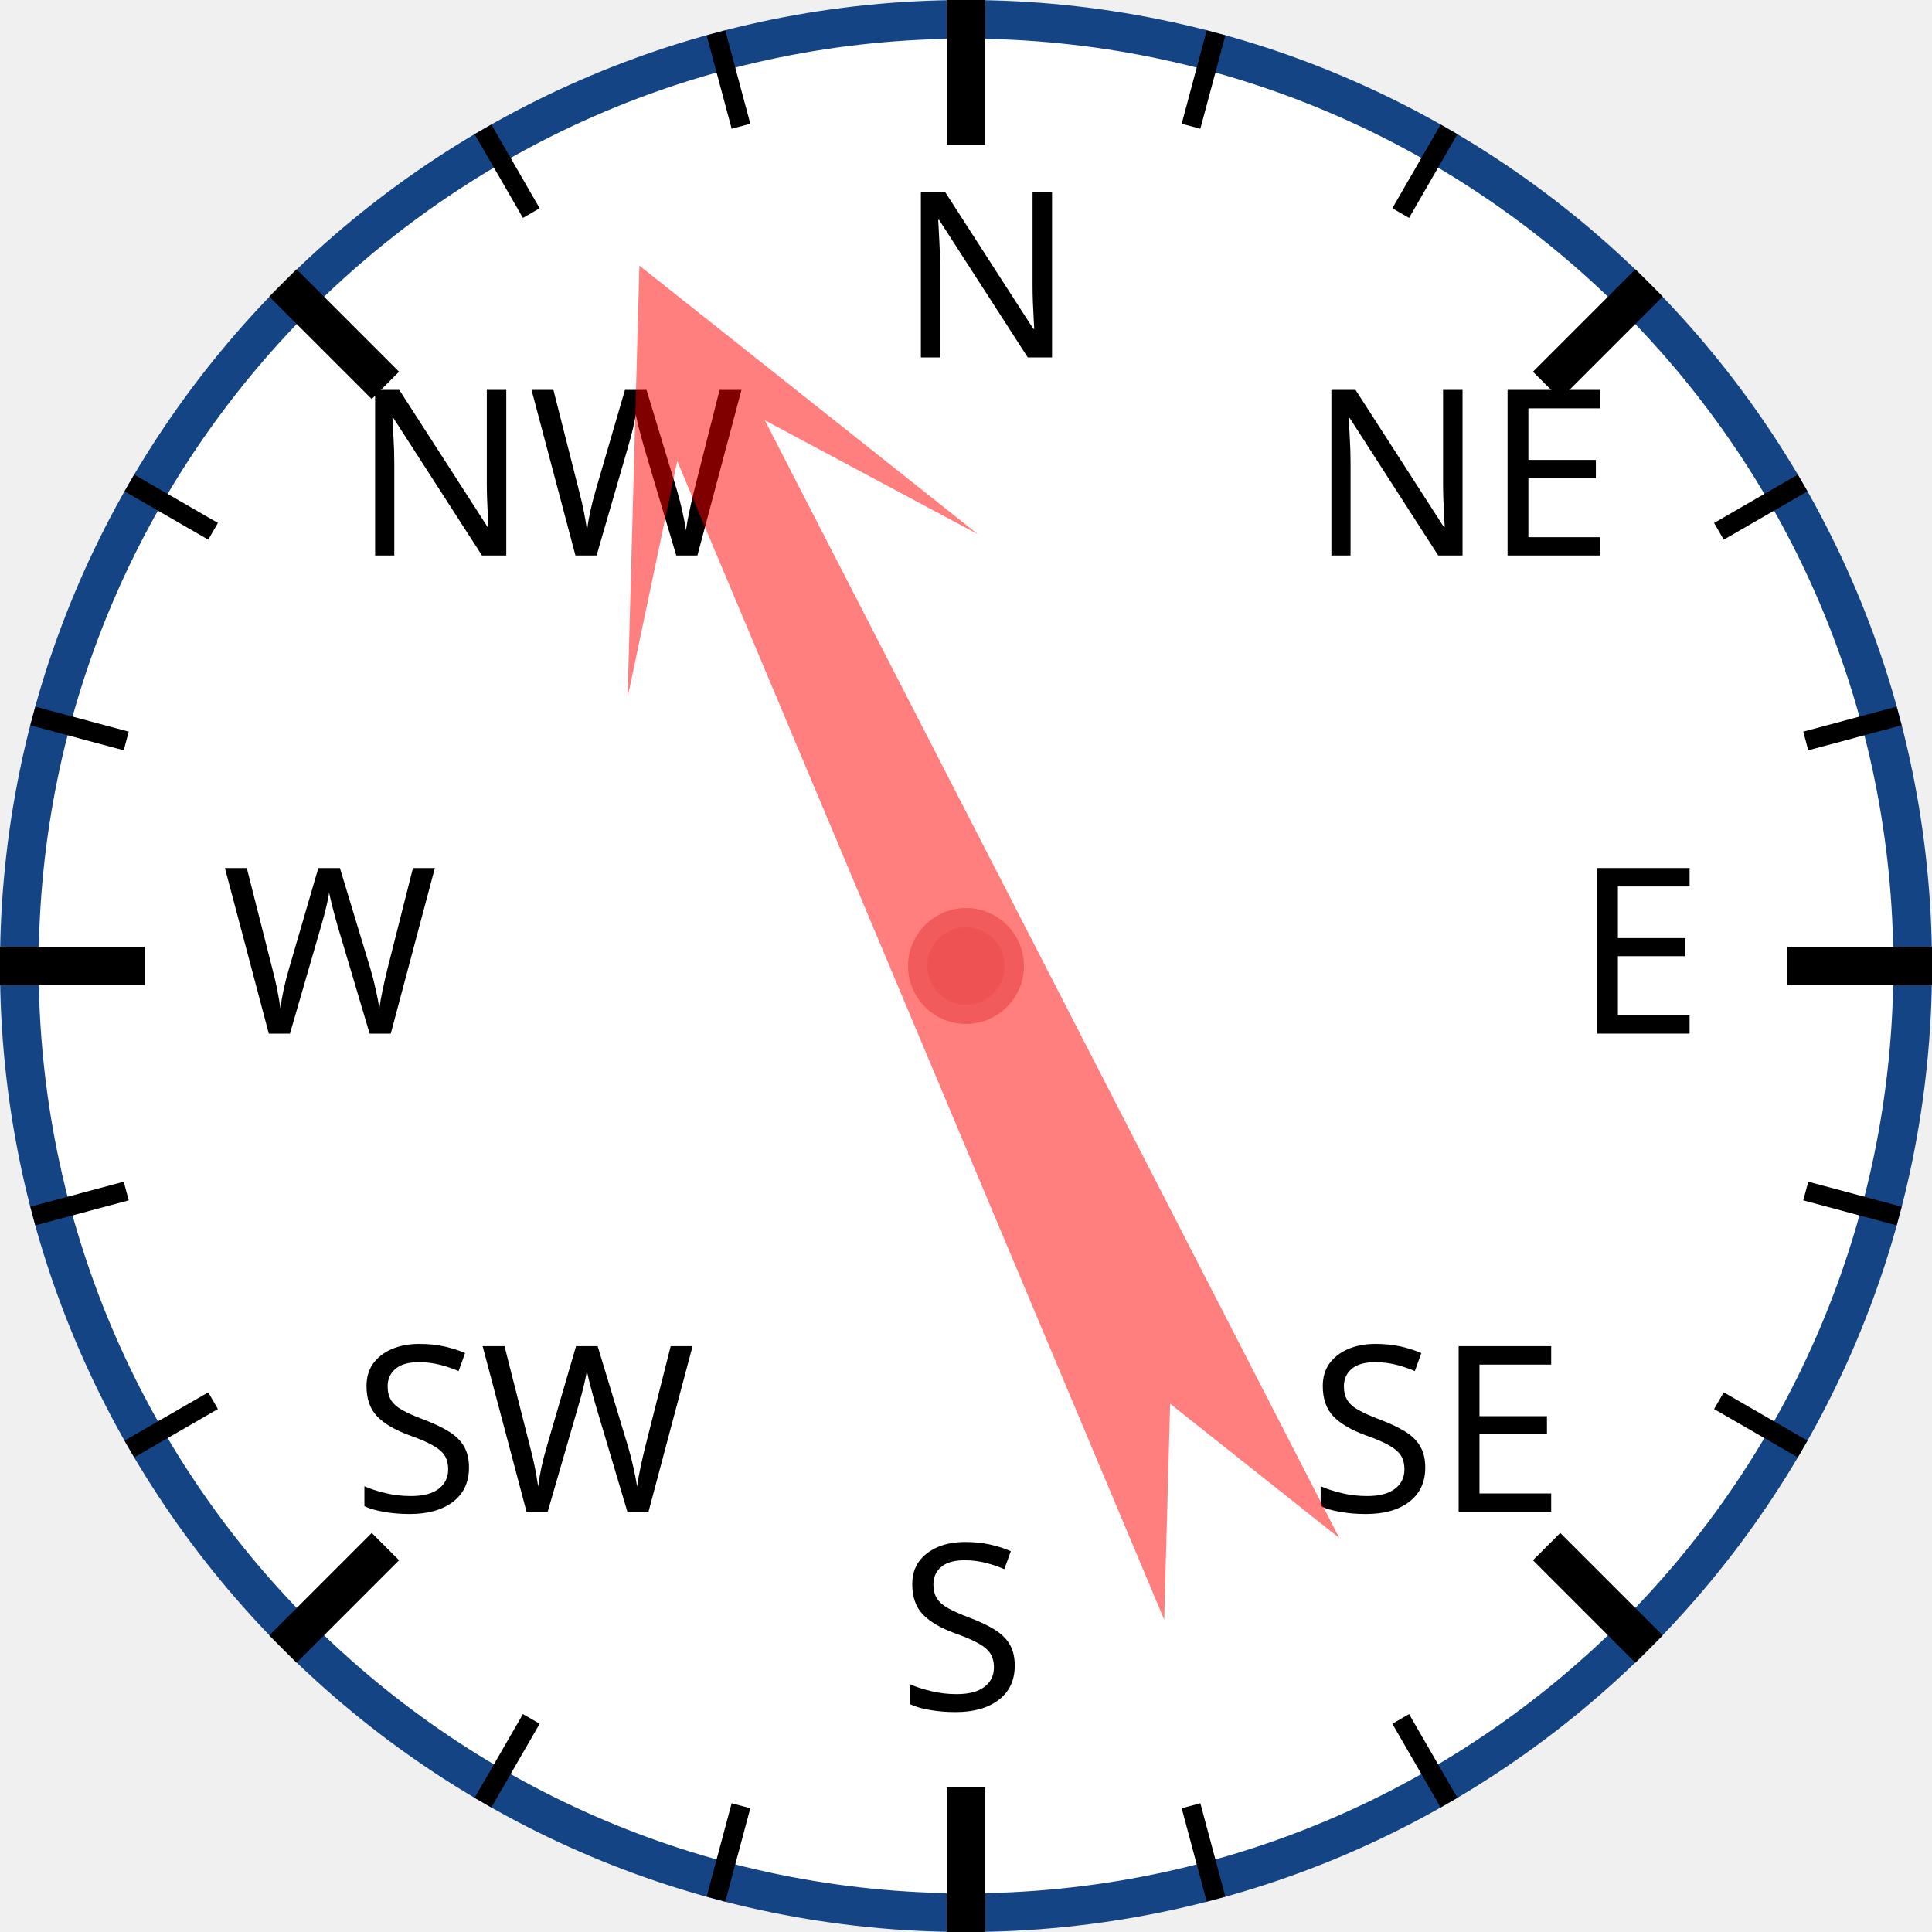
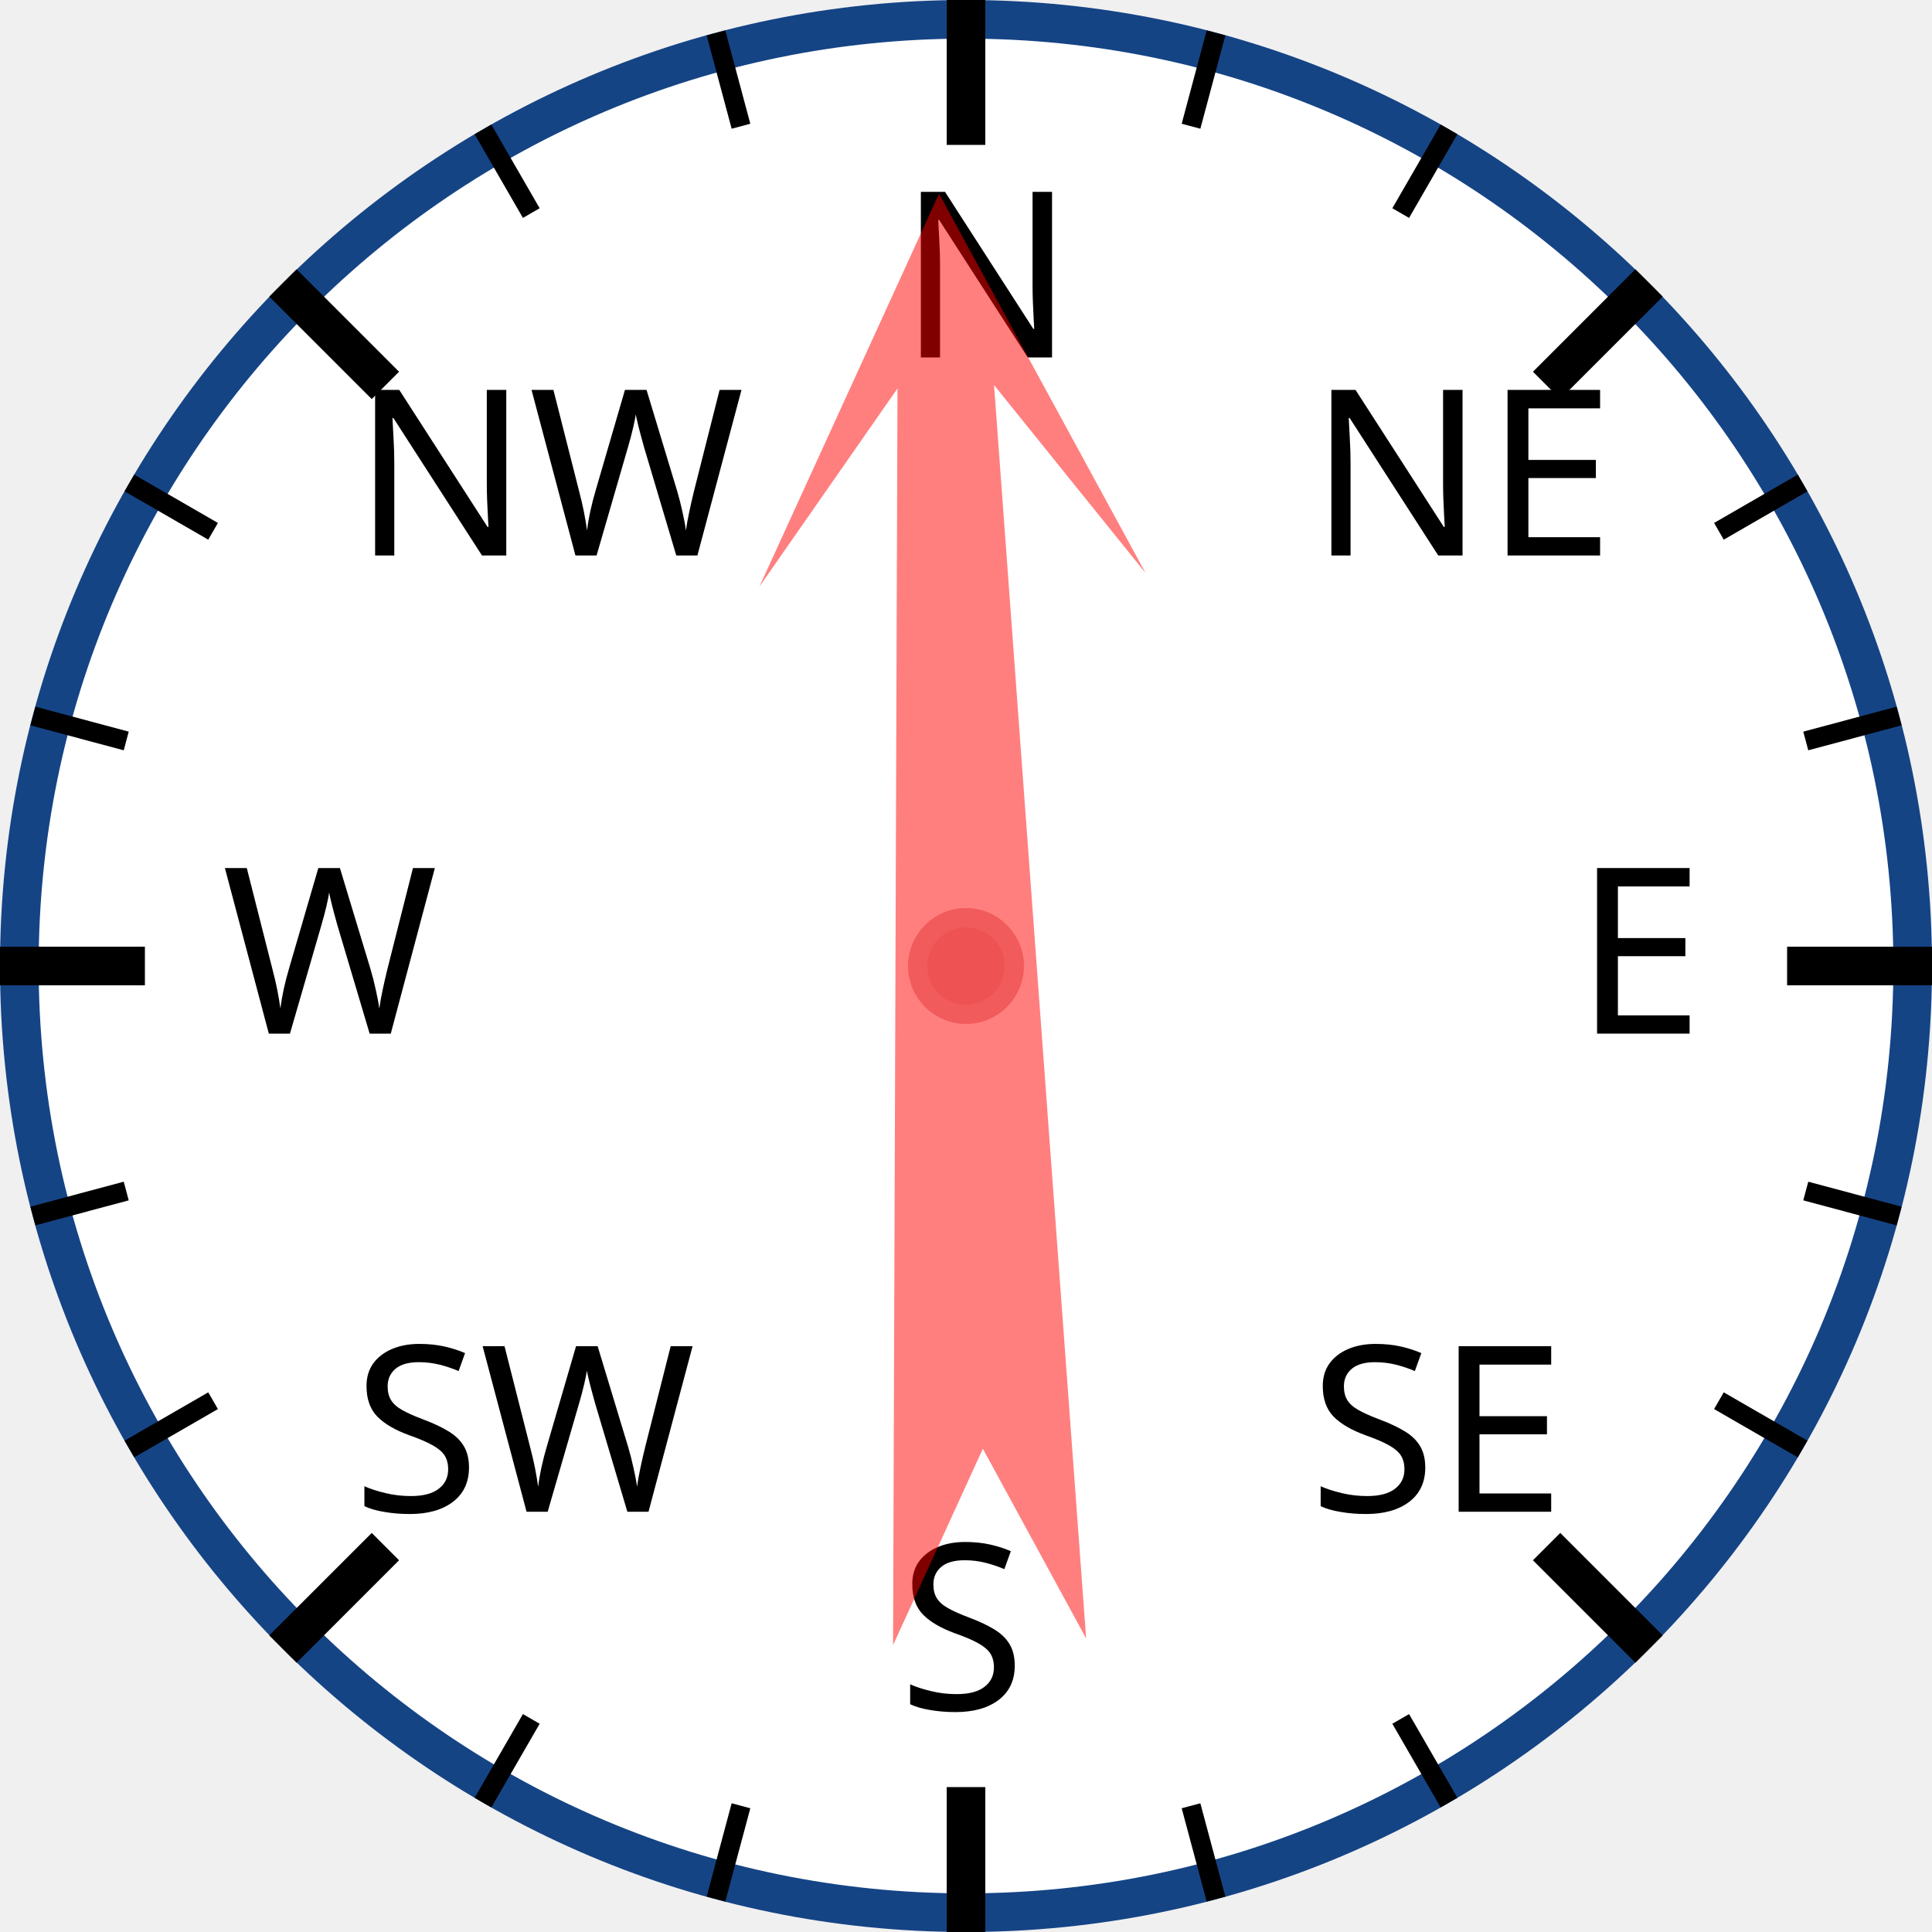
<svg xmlns="http://www.w3.org/2000/svg" width="120px" height="120px" viewBox="0 0 200 200">
  <circle cx="100" cy="100" r="98" style="fill: white; stroke: #154485; stroke-width: 4;" />
  <text x="93.0" y="37.0" style="font-family: sans-serif; font-size: 18pt;">N</text>
  <line x1="100.0" y1="0.0" x2="100.0" y2="15.0" style="stroke: black; stroke-width: 4;" />
  <line x1="74.118" y1="3.407" x2="76.706" y2="13.067" style="stroke: black; stroke-width: 2;" />
  <line x1="50" y1="13.397" x2="55" y2="22.058" style="stroke: black; stroke-width: 2;" />
  <text x="36.503" y="57.503" style="font-family: sans-serif; font-size: 18pt;">NW</text>
  <line x1="29.289" y1="29.289" x2="39.896" y2="39.896" style="stroke: black; stroke-width: 4;" />
  <line x1="13.397" y1="50" x2="22.058" y2="55" style="stroke: black; stroke-width: 2;" />
  <line x1="3.407" y1="74.118" x2="13.067" y2="76.706" style="stroke: black; stroke-width: 2;" />
  <text x="23.0" y="107.0" style="font-family: sans-serif; font-size: 18pt;">W</text>
  <line x1="0.0" y1="100.0" x2="15.0" y2="100.0" style="stroke: black; stroke-width: 4;" />
  <line x1="3.407" y1="125.882" x2="13.067" y2="123.294" style="stroke: black; stroke-width: 2;" />
  <line x1="13.397" y1="150" x2="22.058" y2="145" style="stroke: black; stroke-width: 2;" />
  <text x="36.503" y="156.497" style="font-family: sans-serif; font-size: 18pt;">SW</text>
  <line x1="29.289" y1="170.711" x2="39.896" y2="160.104" style="stroke: black; stroke-width: 4;" />
  <line x1="50" y1="186.603" x2="55" y2="177.942" style="stroke: black; stroke-width: 2;" />
  <line x1="74.118" y1="196.593" x2="76.706" y2="186.933" style="stroke: black; stroke-width: 2;" />
  <text x="93" y="177.0" style="font-family: sans-serif; font-size: 18pt;">S</text>
  <line x1="100" y1="200.0" x2="100" y2="185.0" style="stroke: black; stroke-width: 4;" />
  <line x1="125.882" y1="196.593" x2="123.294" y2="186.933" style="stroke: black; stroke-width: 2;" />
  <line x1="150.0" y1="186.603" x2="145.0" y2="177.942" style="stroke: black; stroke-width: 2;" />
  <text x="135.497" y="156.497" style="font-family: sans-serif; font-size: 18pt;">SE</text>
  <line x1="170.711" y1="170.711" x2="160.104" y2="160.104" style="stroke: black; stroke-width: 4;" />
  <line x1="186.603" y1="150" x2="177.942" y2="145" style="stroke: black; stroke-width: 2;" />
  <line x1="196.593" y1="125.882" x2="186.933" y2="123.294" style="stroke: black; stroke-width: 2;" />
  <text x="163.0" y="107" style="font-family: sans-serif; font-size: 18pt;">E</text>
  <line x1="200.0" y1="100" x2="185.0" y2="100" style="stroke: black; stroke-width: 4;" />
  <line x1="196.593" y1="74.118" x2="186.933" y2="76.706" style="stroke: black; stroke-width: 2;" />
  <line x1="186.603" y1="50" x2="177.942" y2="55" style="stroke: black; stroke-width: 2;" />
  <text x="135.497" y="57.503" style="font-family: sans-serif; font-size: 18pt;">NE</text>
  <line x1="170.711" y1="29.289" x2="160.104" y2="39.896" style="stroke: black; stroke-width: 4;" />
  <line x1="150" y1="13.397" x2="145" y2="22.058" style="stroke: black; stroke-width: 2;" />
  <line x1="125.882" y1="3.407" x2="123.294" y2="13.067" style="stroke: black; stroke-width: 2;" />
-   <polygon points="100 20 120 60 105 40 110 170 100 150 90 170 95 40 80 60" style="fill: red; fill-opacity: 0.5;" transform="rotate(335,100,100)" />
+   <polygon points="100 20 120 60 105 40 110 170 100 150 90 170 95 40 80 60" style="fill: red; fill-opacity: 0.5;" transform="rotate(358,100,100)" />
  <circle cx="100" cy="100" r="5" style="fill: #EE5252; stroke: #F25B5B; stroke-width: 2;" />
</svg>
